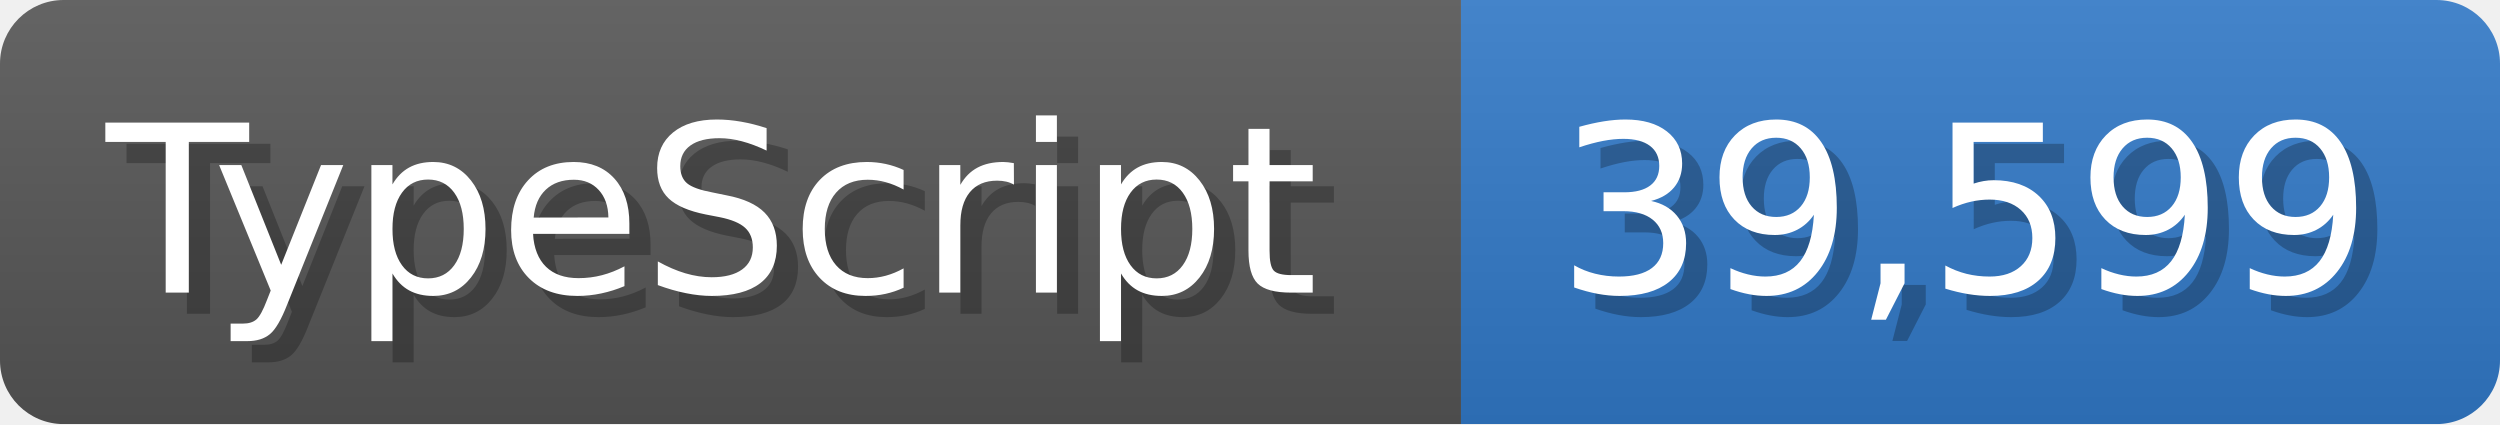
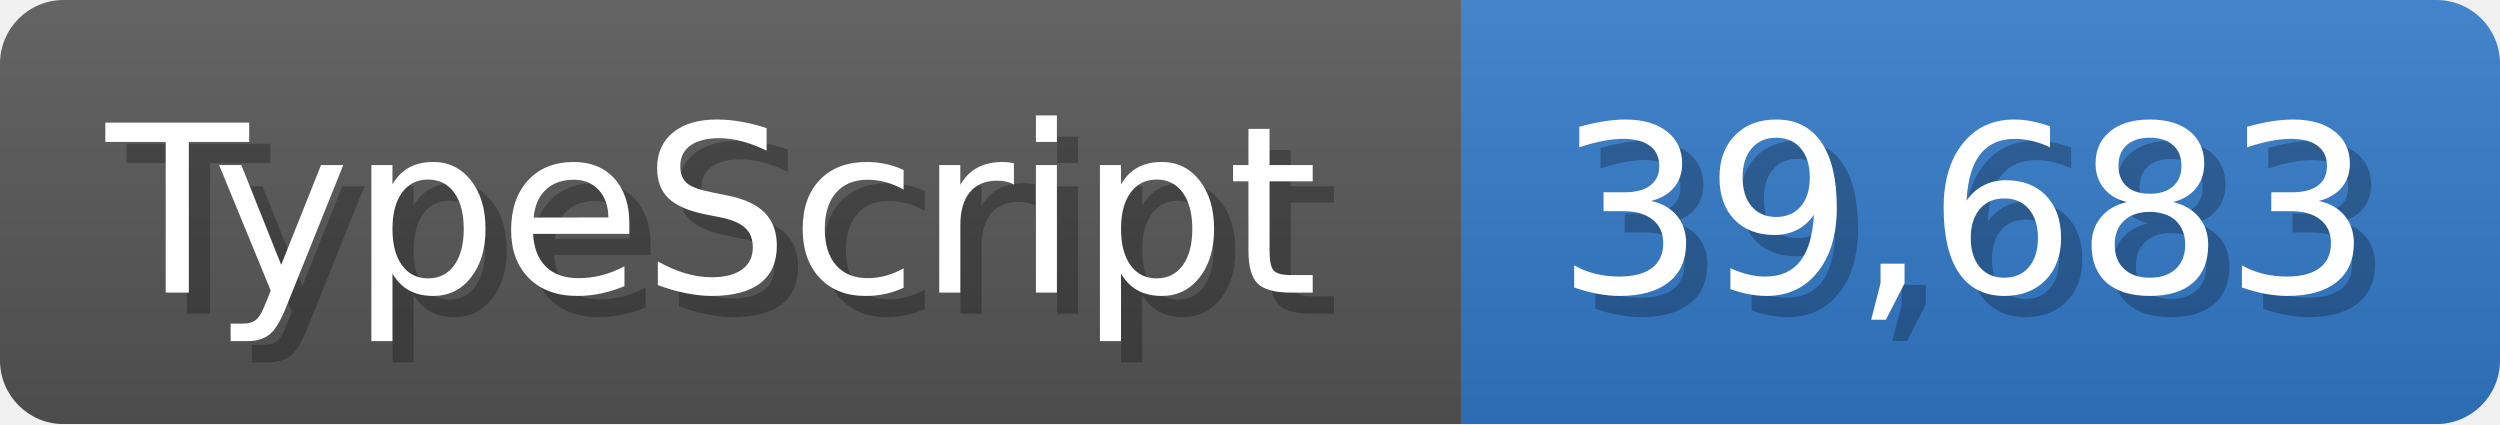
<svg xmlns="http://www.w3.org/2000/svg" width="117.9" height="20" viewBox="0 0 1179 200">
  <linearGradient id="a" x2="0" y2="100%">
    <stop offset="0" stop-opacity=".1" stop-color="#EEE" />
    <stop offset="1" stop-opacity=".1" />
  </linearGradient>
  <mask id="m">
    <rect width="1179" height="200" rx="30" fill="#FFF" />
  </mask>
  <g mask="url(#m)">
    <rect width="689" height="200" fill="#555" />
    <rect width="490" height="200" fill="#3178c6" x="689" />
    <rect width="1179" height="200" fill="url(#a)" />
  </g>
  <g fill="#fff" text-anchor="start" font-family="Verdana,DejaVu Sans,sans-serif" font-size="110">
    <text x="60" y="148" textLength="589" fill="#000" opacity="0.25">TypeScript</text>
    <text x="50" y="138" textLength="589">TypeScript</text>
-     <text x="744" y="148" textLength="390" fill="#000" opacity="0.25">39,599</text>
-     <text x="734" y="138" textLength="390">39,599</text>
+     <text x="744" y="148" textLength="390" fill="#000" opacity="0.25">39,683</text>
+     <text x="734" y="138" textLength="390">39,683</text>
  </g>
</svg>
